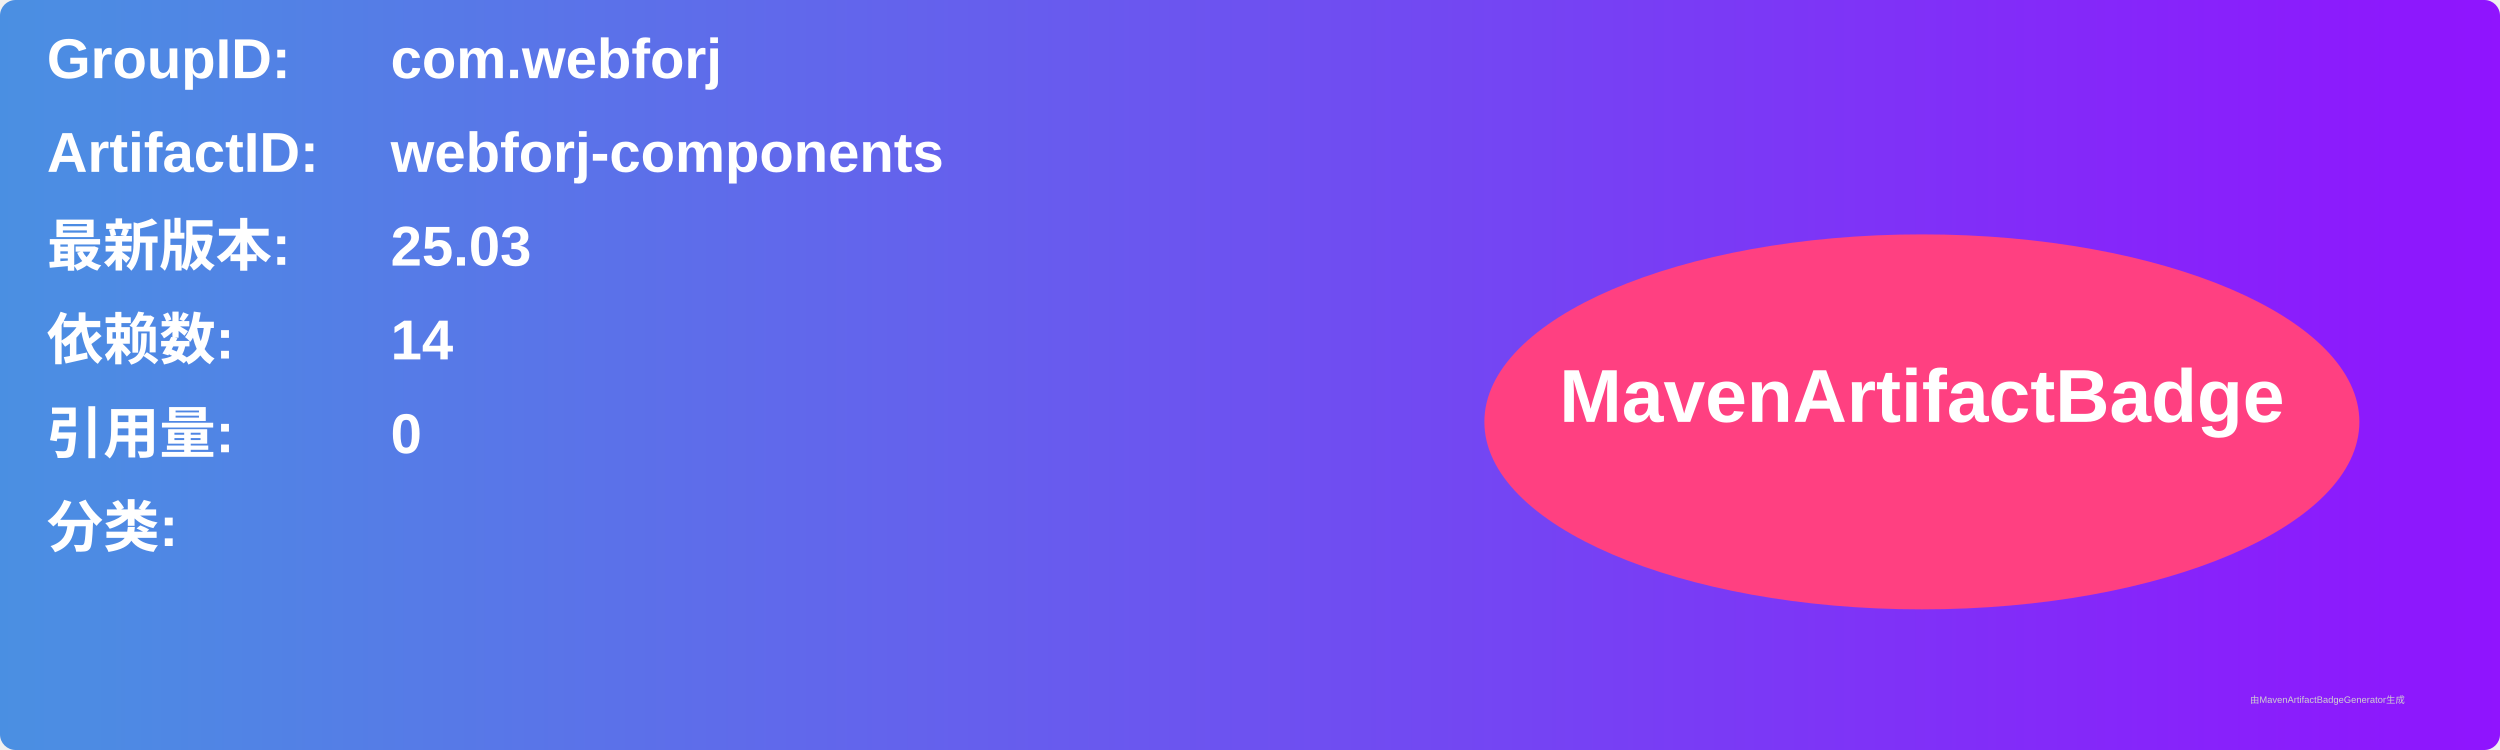
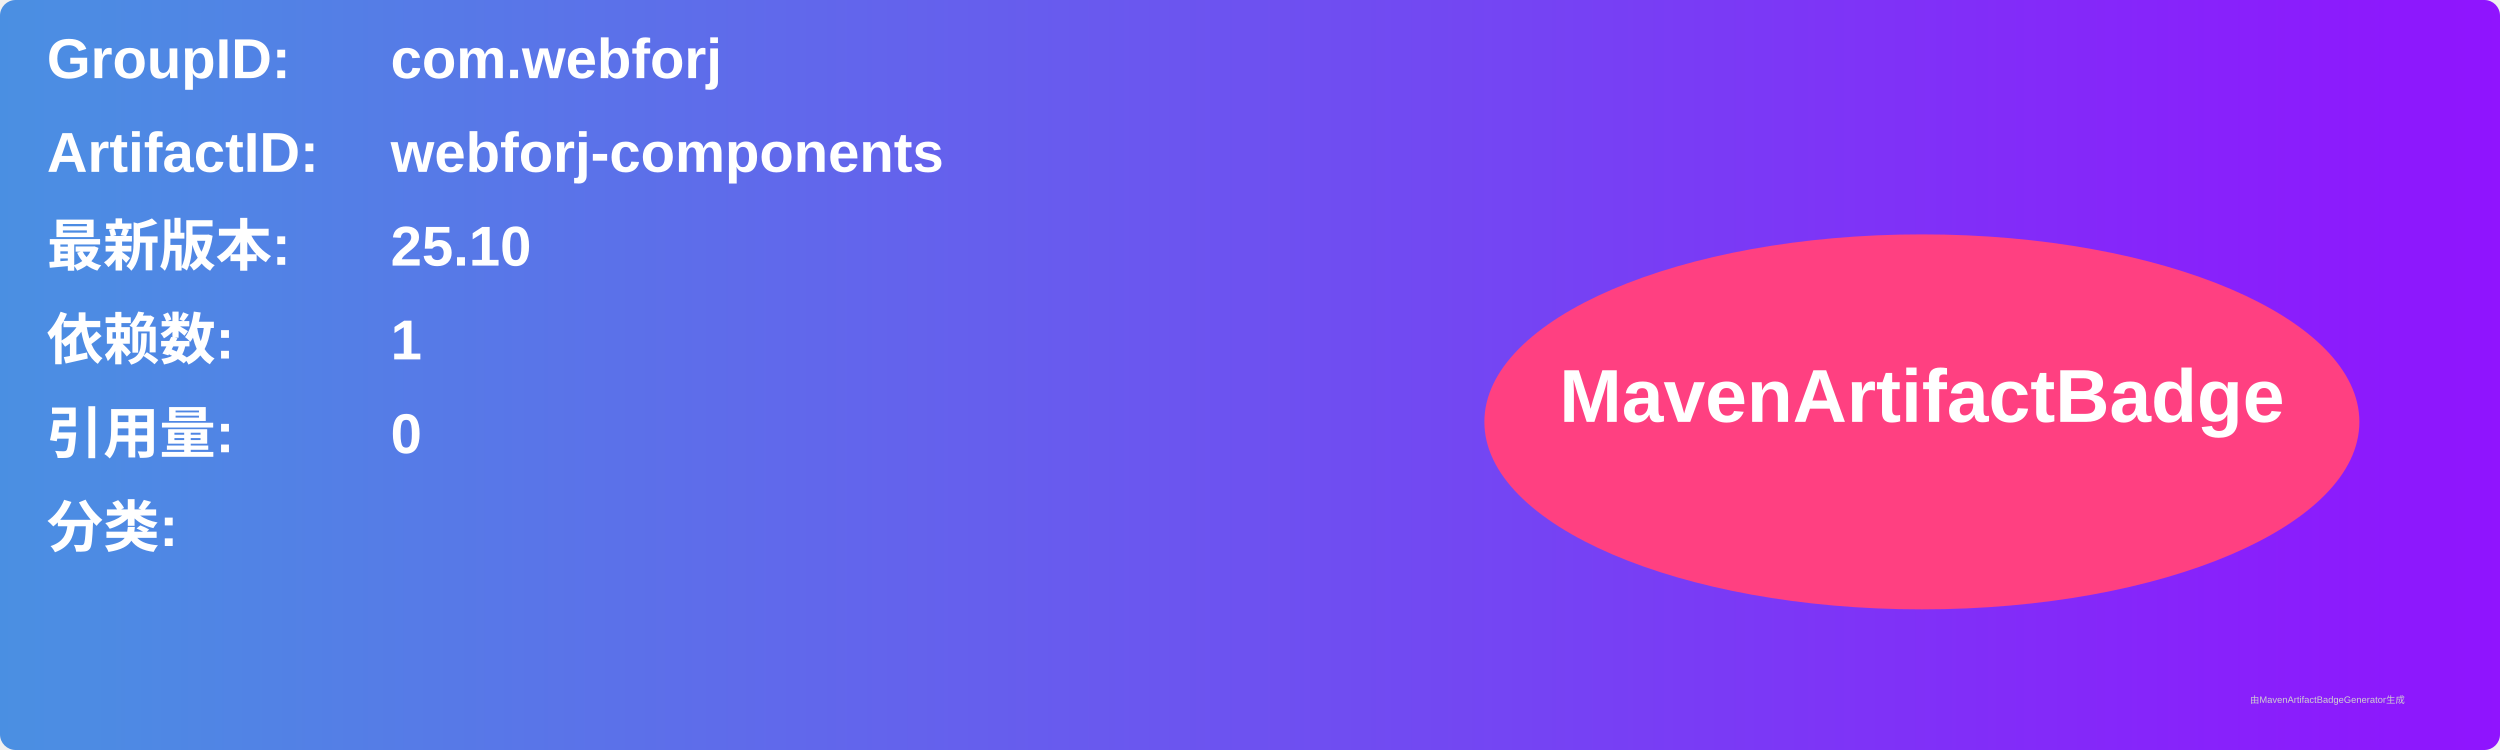
<svg xmlns="http://www.w3.org/2000/svg" width="800" height="240" viewBox="0 0 800 240">
  <linearGradient id="grad" x1="0%" y1="0%" x2="100%" y2="0%">
    <stop offset="0%" stop-color="#4a90e2" />
    <stop offset="100%" stop-color="#9013fe" />
  </linearGradient>
  <rect width="100%" height="100%" rx="5" ry="5" fill="url(#grad)" />
  <g transform="translate(15, 15)">
    <text x="0" y="10" font-family="Arial" font-size="18" fill="white" font-weight="bold" width="260">GroupID:</text>
    <text x="110" y="10" font-family="Arial" font-size="18" fill="white" font-weight="bold" width="460">com.webforj</text>
    <text x="0" y="40" font-family="Arial" font-size="18" fill="white" font-weight="bold" width="260">ArtifactID:</text>
    <text x="110" y="40" font-family="Arial" font-size="18" fill="white" font-weight="bold" width="460">webforj-components</text>
    <text x="0" y="70" font-family="Arial" font-size="18" fill="white" font-weight="bold">最新版本:</text>
    <text x="110" y="70" font-family="Arial" font-size="18" fill="white" font-weight="bold">
-       <tspan font-weight="bold">25.03</tspan>
+       <tspan font-weight="bold">25.10</tspan>
    </text>
    <text x="0" y="100" font-family="Arial" font-size="18" fill="white" font-weight="bold">依赖数: </text>
    <text x="110" y="100" font-family="Arial" font-size="18" fill="white">
-       <tspan font-weight="bold">14</tspan>
+       <tspan font-weight="bold">1</tspan>
    </text>
    <text x="0" y="130" font-family="Arial" font-size="18" fill="white" font-weight="bold">引用量: </text>
    <text x="110" y="130" font-family="Arial" font-size="18" fill="white">
      <tspan font-weight="bold">0</tspan>
    </text>
    <text x="0" y="160" font-family="Arial" font-size="18" fill="white" font-weight="bold">分类:</text>
    <text x="10" y="190" font-family="Arial" font-size="10" fill="white">
      <tspan font-weight="bold" />
    </text>
    <ellipse cx="600" cy="120" rx="140" ry="60" fill="#ff4081" />
    <text x="600" y="120" text-anchor="middle" font-family="Arial" font-size="24" fill="white" font-weight="bold">MavenArtifactBadge</text>
  </g>
  <text x="720" y="225" font-family="Arial" font-size="3" fill="#d0d0d0">由MavenArtifactBadgeGenerator生成</text>
</svg>
